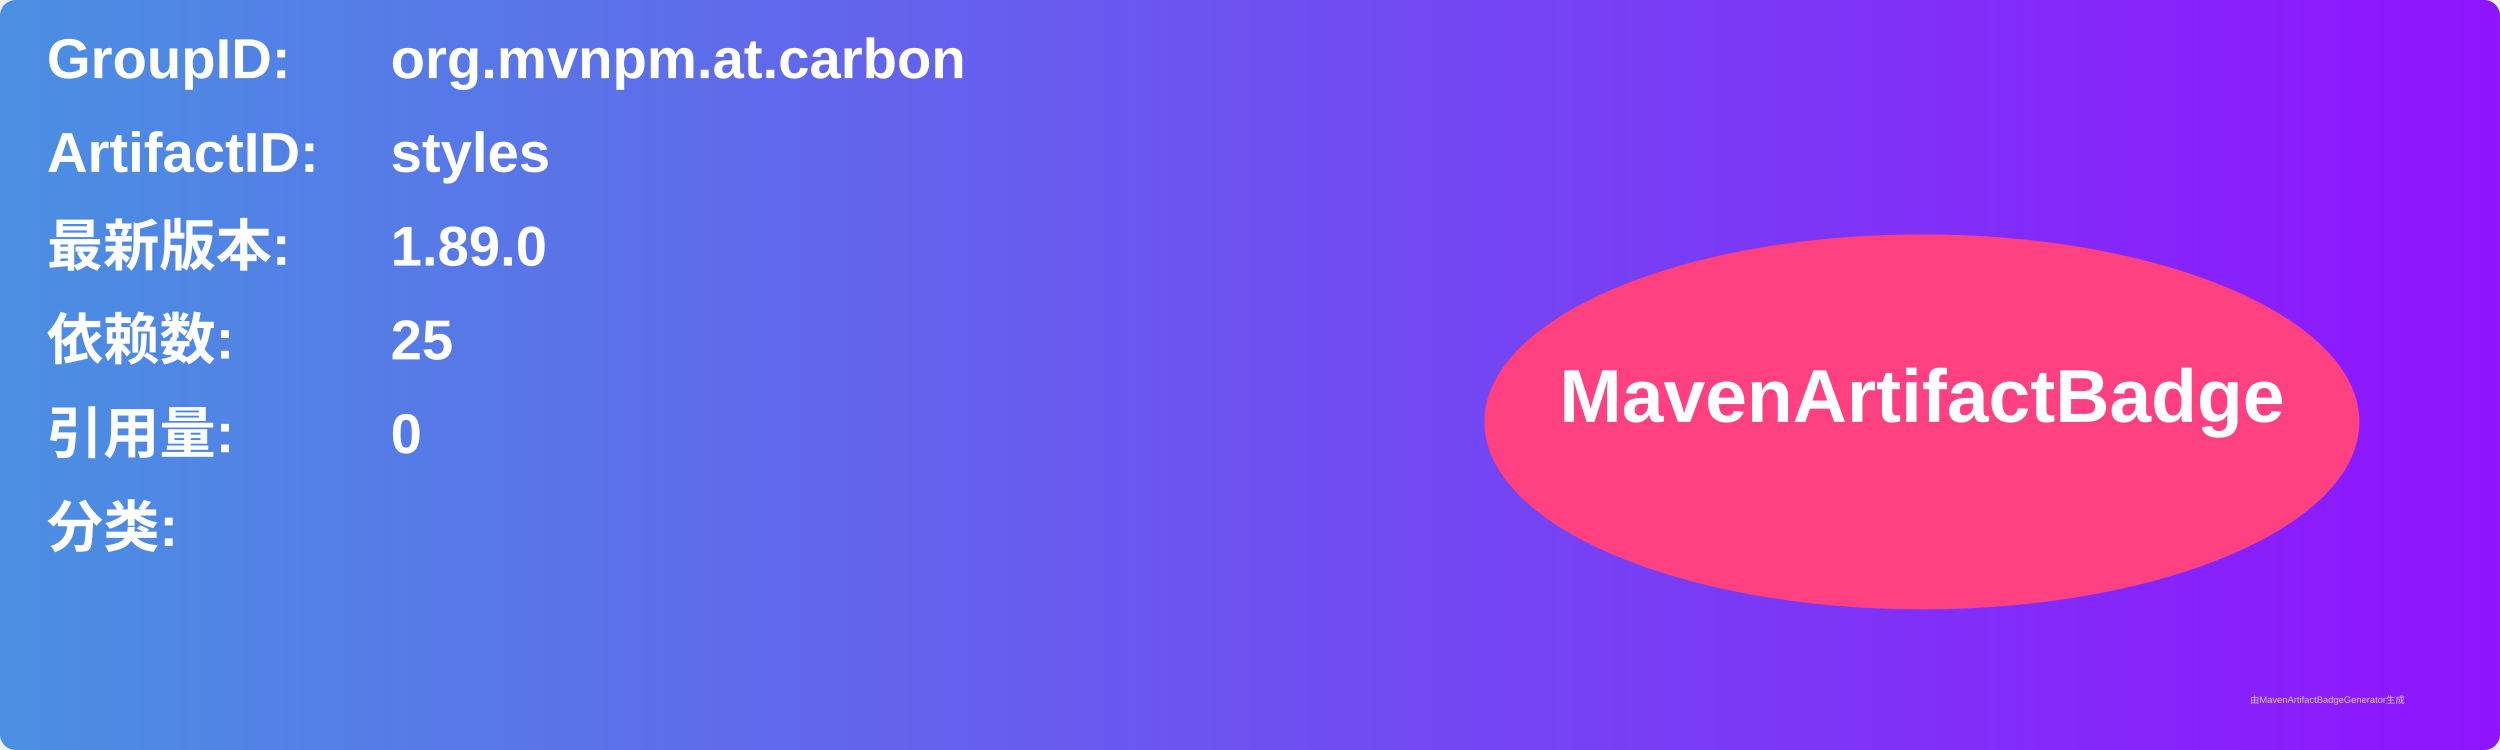
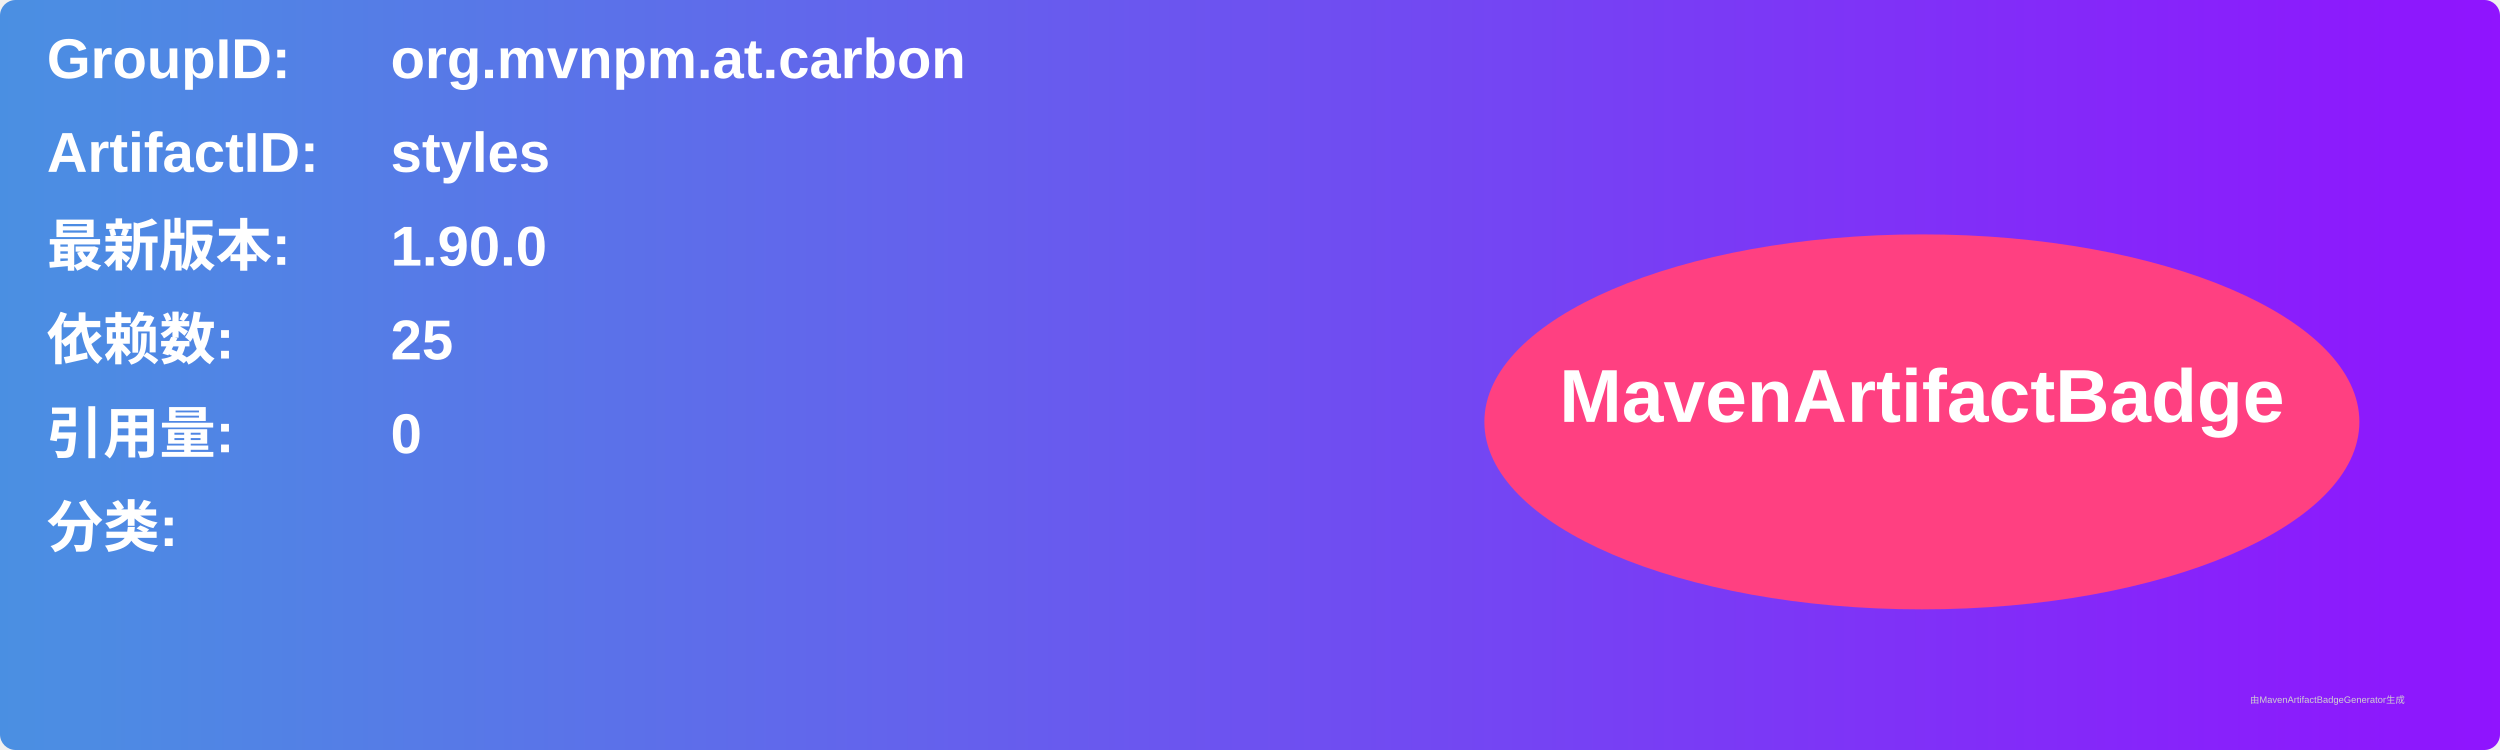
<svg xmlns="http://www.w3.org/2000/svg" width="800" height="240" viewBox="0 0 800 240">
  <linearGradient id="grad" x1="0%" y1="0%" x2="100%" y2="0%">
    <stop offset="0%" stop-color="#4a90e2" />
    <stop offset="100%" stop-color="#9013fe" />
  </linearGradient>
  <rect width="100%" height="100%" rx="5" ry="5" fill="url(#grad)" />
  <g transform="translate(15, 15)">
    <text x="0" y="10" font-family="Arial" font-size="18" fill="white" font-weight="bold" width="260">GroupID:</text>
    <text x="110" y="10" font-family="Arial" font-size="18" fill="white" font-weight="bold" width="460">org.mvnpm.at.carbon</text>
    <text x="0" y="40" font-family="Arial" font-size="18" fill="white" font-weight="bold" width="260">ArtifactID:</text>
    <text x="110" y="40" font-family="Arial" font-size="18" fill="white" font-weight="bold" width="460">styles</text>
    <text x="0" y="70" font-family="Arial" font-size="18" fill="white" font-weight="bold">最新版本:</text>
    <text x="110" y="70" font-family="Arial" font-size="18" fill="white" font-weight="bold">
-       <tspan font-weight="bold">1.89.0</tspan>
+       <tspan font-weight="bold">1.90.0</tspan>
    </text>
    <text x="0" y="100" font-family="Arial" font-size="18" fill="white" font-weight="bold">依赖数: </text>
    <text x="110" y="100" font-family="Arial" font-size="18" fill="white">
      <tspan font-weight="bold">25</tspan>
    </text>
    <text x="0" y="130" font-family="Arial" font-size="18" fill="white" font-weight="bold">引用量: </text>
    <text x="110" y="130" font-family="Arial" font-size="18" fill="white">
      <tspan font-weight="bold">0</tspan>
    </text>
    <text x="0" y="160" font-family="Arial" font-size="18" fill="white" font-weight="bold">分类:</text>
    <text x="10" y="190" font-family="Arial" font-size="10" fill="white">
      <tspan font-weight="bold" />
    </text>
    <ellipse cx="600" cy="120" rx="140" ry="60" fill="#ff4081" />
    <text x="600" y="120" text-anchor="middle" font-family="Arial" font-size="24" fill="white" font-weight="bold">MavenArtifactBadge</text>
  </g>
  <text x="720" y="225" font-family="Arial" font-size="3" fill="#d0d0d0">由MavenArtifactBadgeGenerator生成</text>
</svg>
